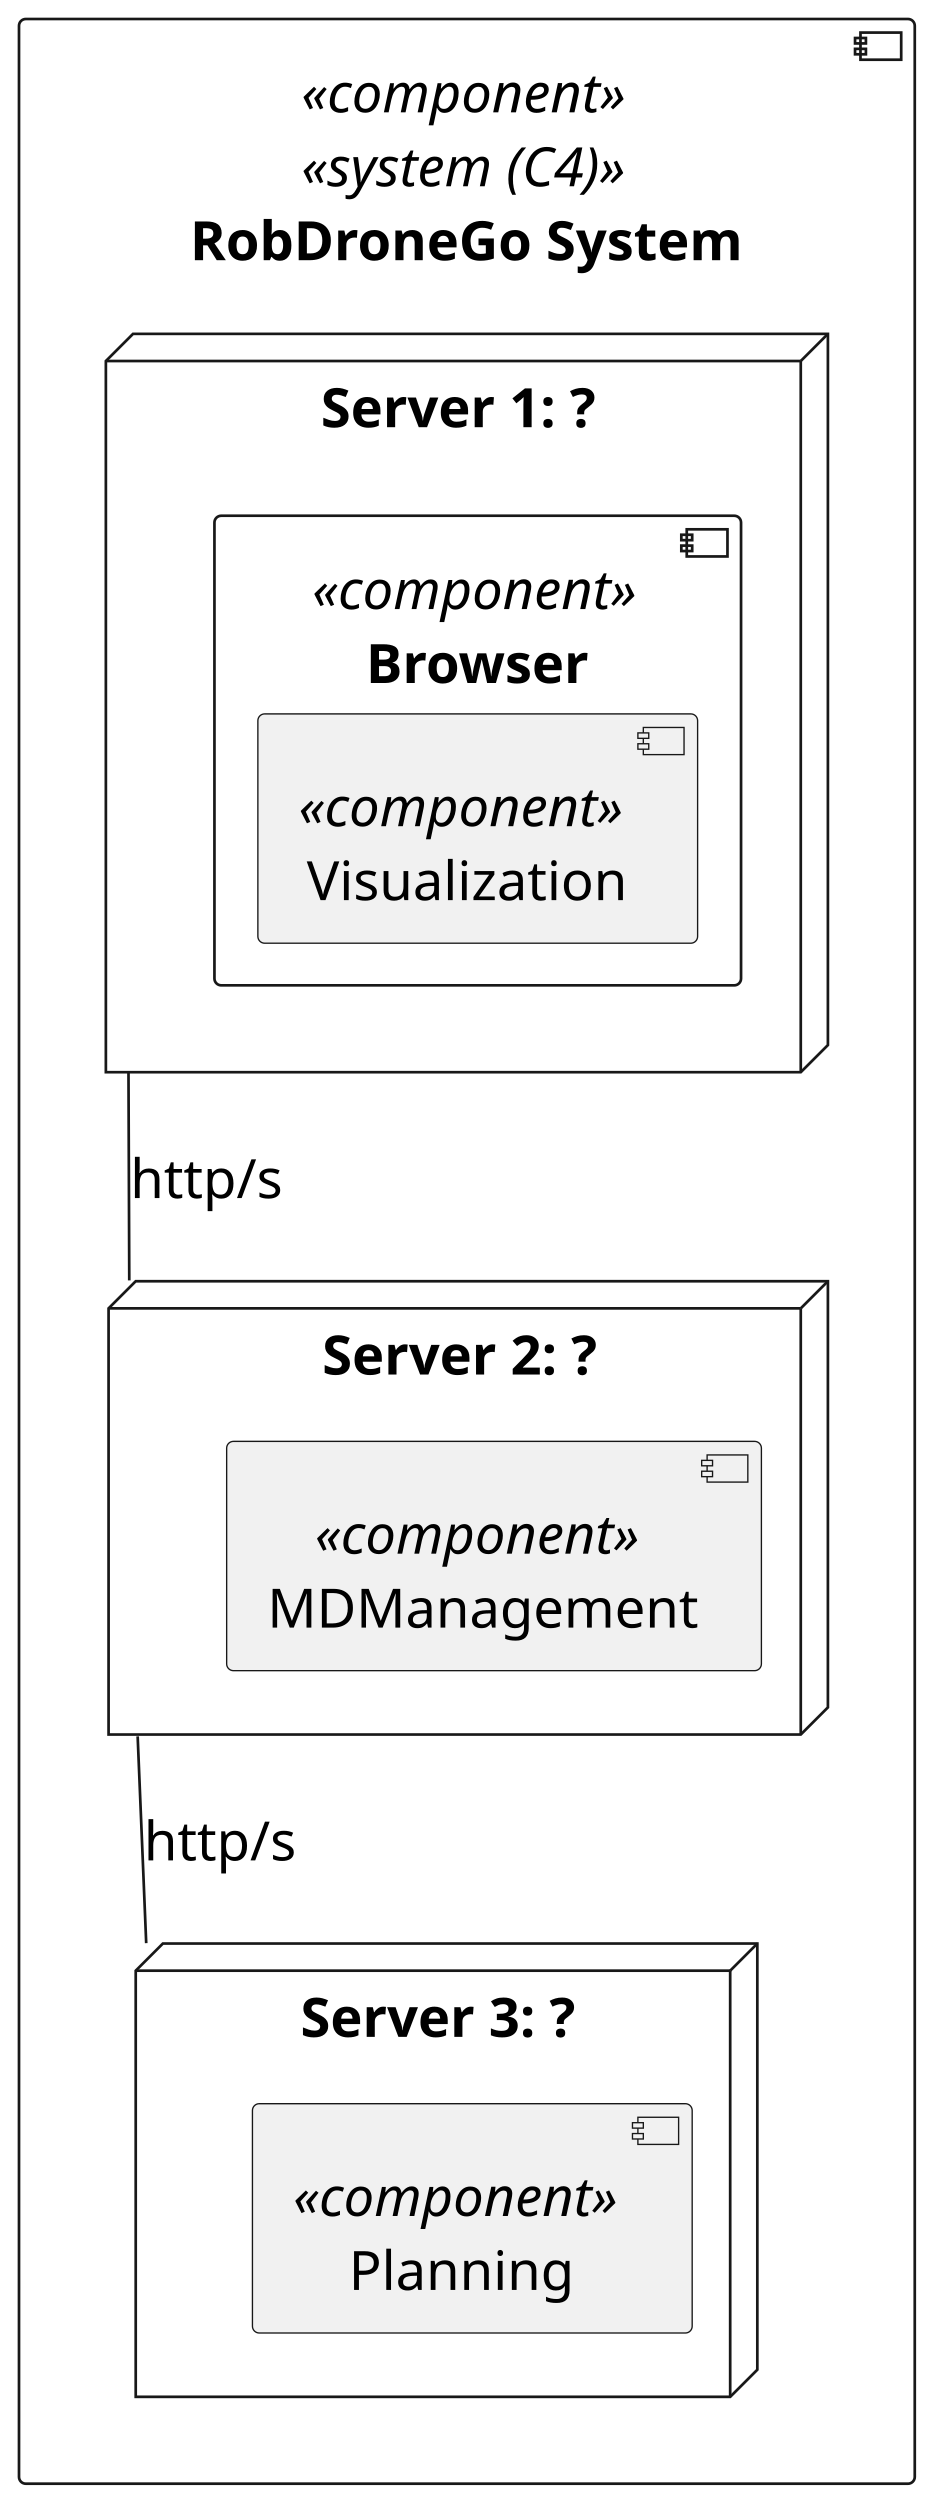
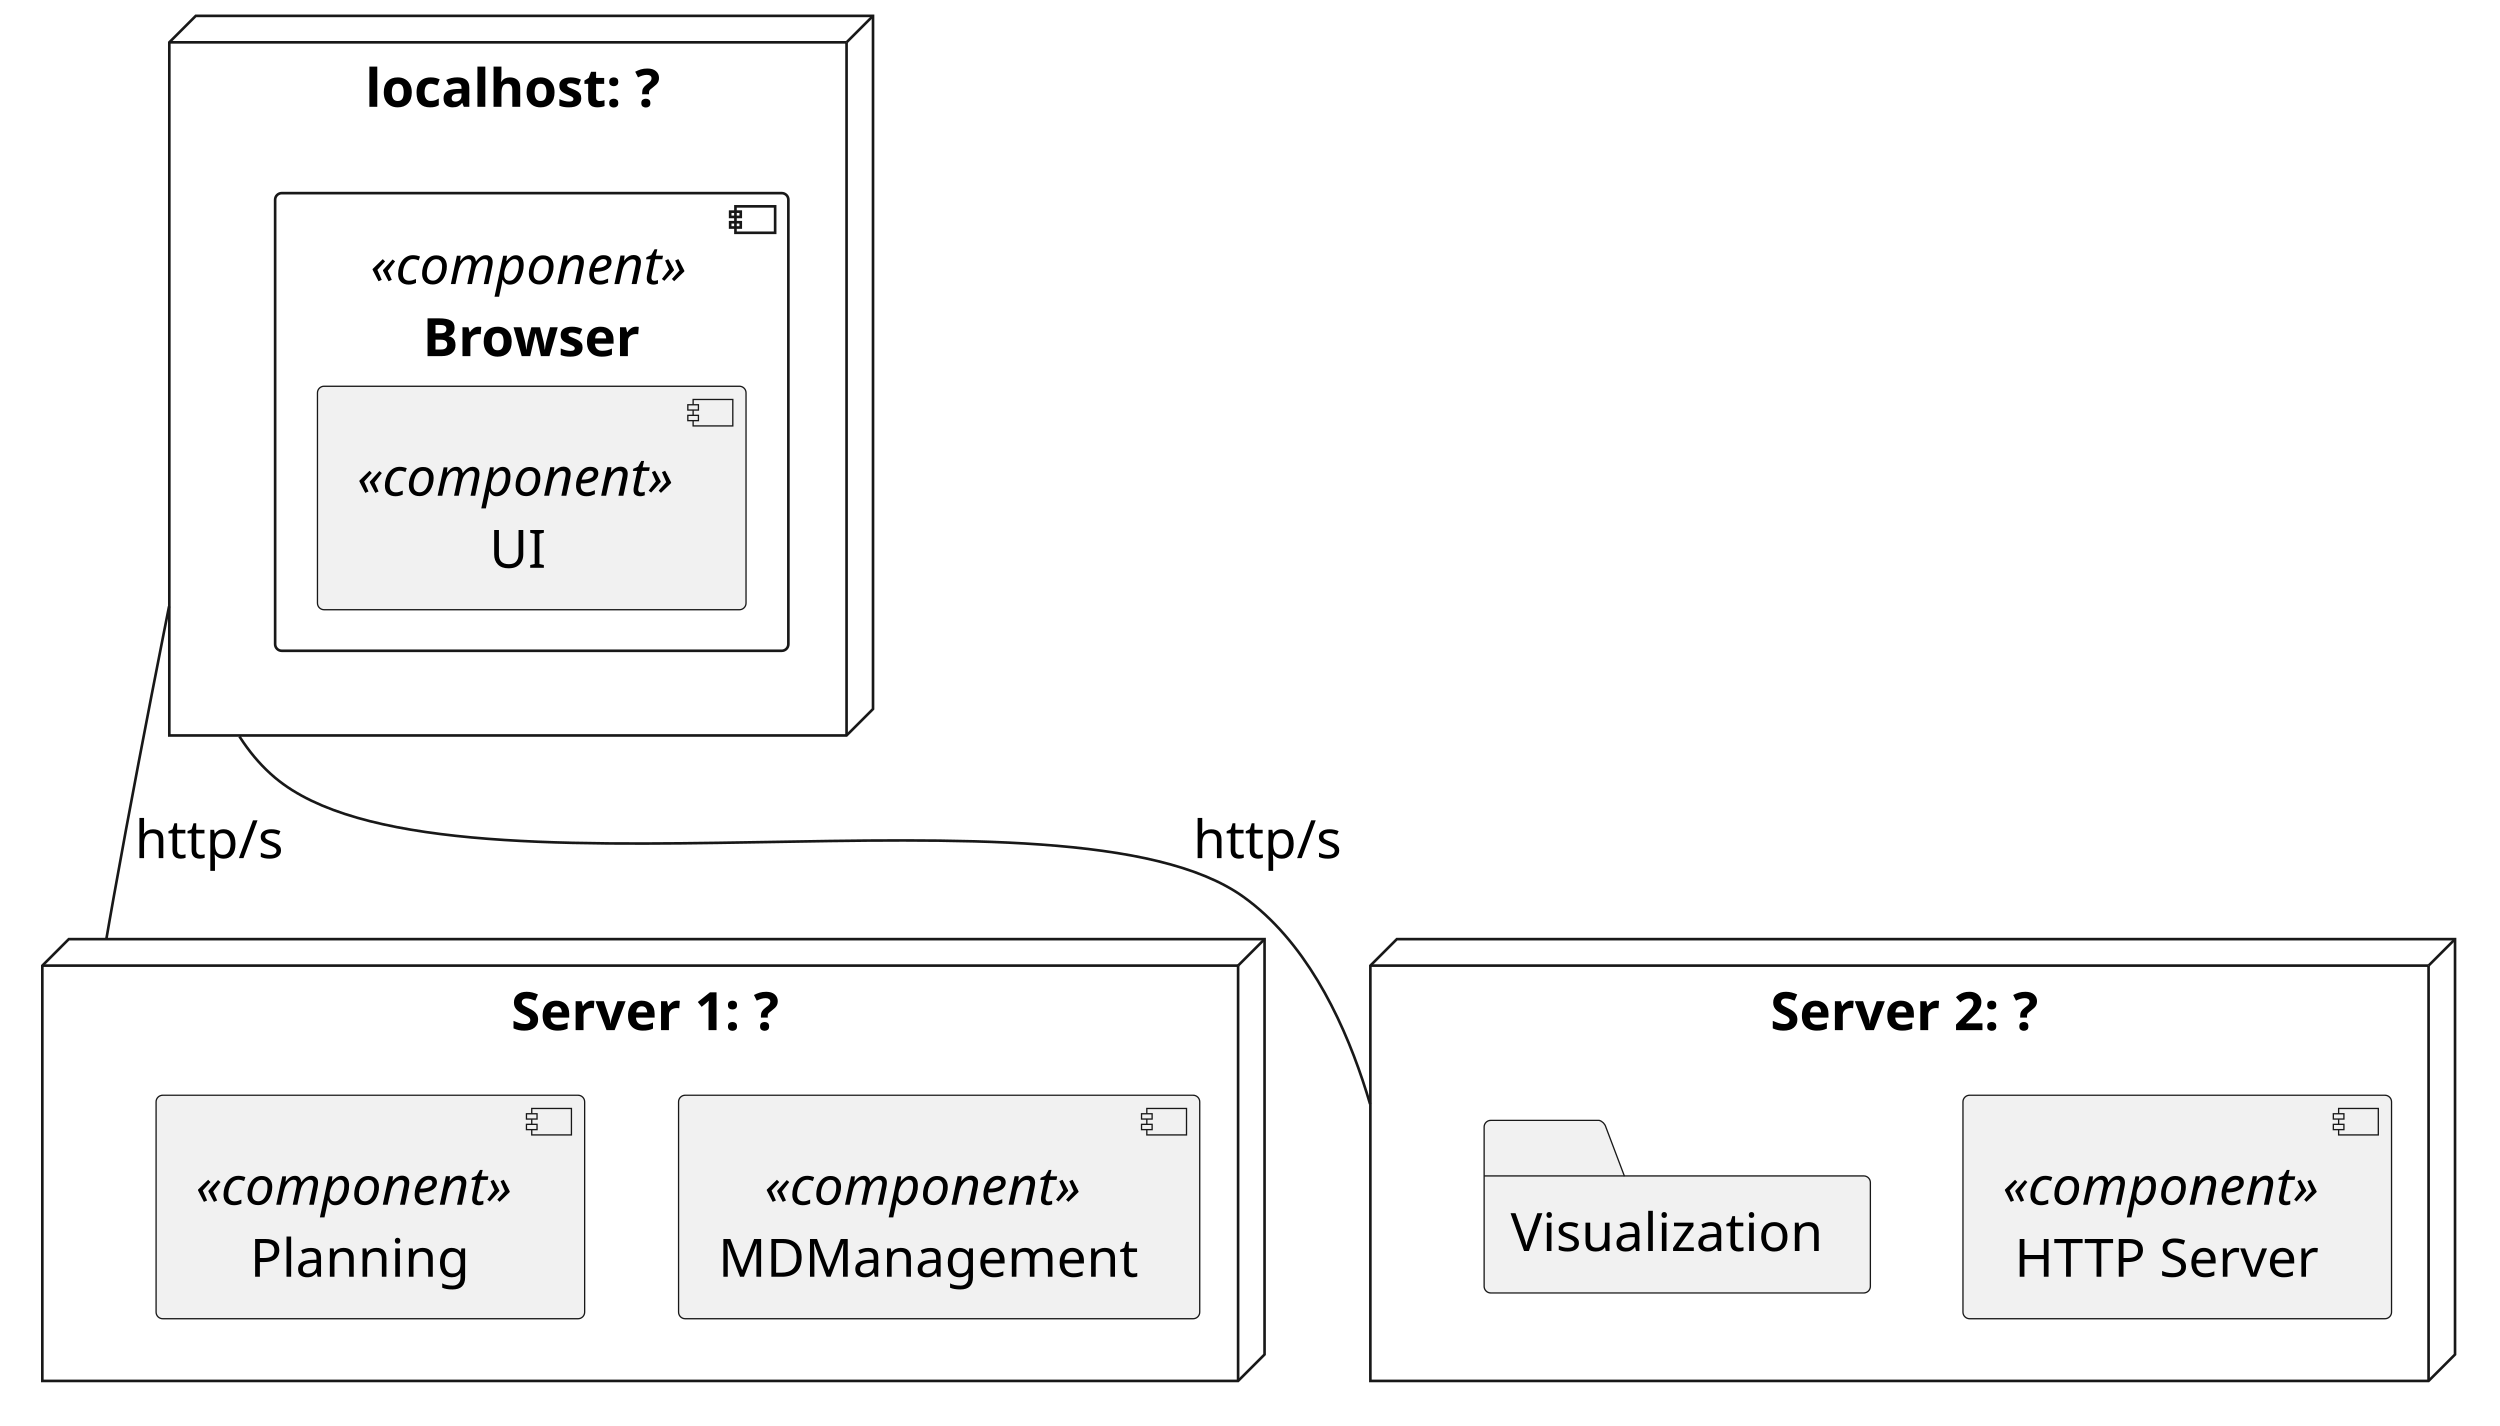
- <svg xmlns="http://www.w3.org/2000/svg" contentStyleType="text/css" height="921px" preserveAspectRatio="none" style="width:343px;height:921px;background:#FFFFFF;" version="1.1" viewBox="0 0 343 921" width="343px" zoomAndPan="magnify">
+ <svg xmlns="http://www.w3.org/2000/svg" contentStyleType="text/css" height="539px" preserveAspectRatio="none" style="width:945px;height:539px;background:#FFFFFF;" version="1.1" viewBox="0 0 945 539" width="945px" zoomAndPan="magnify">
  <defs />
  <g>
-     <g id="cluster_RobDroneGo System">
-       <rect fill="none" height="908" rx="2.5" ry="2.5" style="stroke:#181818;stroke-width:1.0;" width="330" x="7" y="7" />
-       <rect fill="none" height="10" style="stroke:#181818;stroke-width:1.0;" width="15" x="317" y="12" />
-       <rect fill="none" height="2" style="stroke:#181818;stroke-width:1.0;" width="4" x="315" y="14" />
-       <rect fill="none" height="2" style="stroke:#181818;stroke-width:1.0;" width="4" x="315" y="18" />
-       <text fill="#000000" font-family="sans-serif" font-size="20" font-style="italic" lengthAdjust="spacing" textLength="122" x="111" y="41.38">«component»</text>
-       <text fill="#000000" font-family="sans-serif" font-size="20" font-style="italic" lengthAdjust="spacing" textLength="122" x="111" y="68.62">«system (C4)»</text>
-       <text fill="#000000" font-family="sans-serif" font-size="20" font-weight="bold" lengthAdjust="spacing" textLength="204" x="70" y="95.86">RobDroneGo System</text>
+     <g id="cluster_LOCAL">
+       <polygon fill="none" points="64,16,74,6,330,6,330,268,320,278,64,278,64,16" style="stroke:#181818;stroke-width:1.0;" />
+       <line style="stroke:#181818;stroke-width:1.0;" x1="320" x2="330" y1="16" y2="6" />
+       <line style="stroke:#181818;stroke-width:1.0;" x1="64" x2="320" y1="16" y2="16" />
+       <line style="stroke:#181818;stroke-width:1.0;" x1="320" x2="320" y1="16" y2="278" />
+       <text fill="#000000" font-family="sans-serif" font-size="20" font-weight="bold" lengthAdjust="spacing" textLength="109.875" x="138.062" y="40.38">localhost: ?</text>
+     </g>
+     <g id="cluster_B">
+       <rect fill="none" height="173" rx="2.5" ry="2.5" style="stroke:#181818;stroke-width:1.0;" width="194" x="104" y="73" />
+       <rect fill="none" height="10" style="stroke:#181818;stroke-width:1.0;" width="15" x="278" y="78" />
+       <rect fill="none" height="2" style="stroke:#181818;stroke-width:1.0;" width="4" x="276" y="80" />
+       <rect fill="none" height="2" style="stroke:#181818;stroke-width:1.0;" width="4" x="276" y="84" />
+       <text fill="#000000" font-family="sans-serif" font-size="20" font-style="italic" lengthAdjust="spacing" textLength="122" x="140" y="107.38">«component»</text>
+       <text fill="#000000" font-family="sans-serif" font-size="20" font-weight="bold" lengthAdjust="spacing" textLength="82.375" x="159.812" y="134.62">Browser</text>
    </g>
    <g id="cluster_S1">
-       <polygon fill="none" points="39,133,49,123,305,123,305,385,295,395,39,395,39,133" style="stroke:#181818;stroke-width:1.0;" />
-       <line style="stroke:#181818;stroke-width:1.0;" x1="295" x2="305" y1="133" y2="123" />
-       <line style="stroke:#181818;stroke-width:1.0;" x1="39" x2="295" y1="133" y2="133" />
-       <line style="stroke:#181818;stroke-width:1.0;" x1="295" x2="295" y1="133" y2="395" />
-       <text fill="#000000" font-family="sans-serif" font-size="20" font-weight="bold" lengthAdjust="spacing" textLength="99.625" x="118.188" y="157.38">Server 1: ?</text>
-     </g>
-     <g id="cluster_B">
-       <rect fill="none" height="173" rx="2.5" ry="2.5" style="stroke:#181818;stroke-width:1.0;" width="194" x="79" y="190" />
-       <rect fill="none" height="10" style="stroke:#181818;stroke-width:1.0;" width="15" x="253" y="195" />
-       <rect fill="none" height="2" style="stroke:#181818;stroke-width:1.0;" width="4" x="251" y="197" />
-       <rect fill="none" height="2" style="stroke:#181818;stroke-width:1.0;" width="4" x="251" y="201" />
-       <text fill="#000000" font-family="sans-serif" font-size="20" font-style="italic" lengthAdjust="spacing" textLength="122" x="115" y="224.38">«component»</text>
-       <text fill="#000000" font-family="sans-serif" font-size="20" font-weight="bold" lengthAdjust="spacing" textLength="82.375" x="134.812" y="251.62">Browser</text>
+       <polygon fill="none" points="16,365,26,355,478,355,478,512,468,522,16,522,16,365" style="stroke:#181818;stroke-width:1.0;" />
+       <line style="stroke:#181818;stroke-width:1.0;" x1="468" x2="478" y1="365" y2="355" />
+       <line style="stroke:#181818;stroke-width:1.0;" x1="16" x2="468" y1="365" y2="365" />
+       <line style="stroke:#181818;stroke-width:1.0;" x1="468" x2="468" y1="365" y2="522" />
+       <text fill="#000000" font-family="sans-serif" font-size="20" font-weight="bold" lengthAdjust="spacing" textLength="99.625" x="193.188" y="389.38">Server 1: ?</text>
    </g>
    <g id="cluster_S2">
-       <polygon fill="none" points="40,482,50,472,305,472,305,629,295,639,40,639,40,482" style="stroke:#181818;stroke-width:1.0;" />
-       <line style="stroke:#181818;stroke-width:1.0;" x1="295" x2="305" y1="482" y2="472" />
-       <line style="stroke:#181818;stroke-width:1.0;" x1="40" x2="295" y1="482" y2="482" />
-       <line style="stroke:#181818;stroke-width:1.0;" x1="295" x2="295" y1="482" y2="639" />
-       <text fill="#000000" font-family="sans-serif" font-size="20" font-weight="bold" lengthAdjust="spacing" textLength="99.625" x="118.688" y="506.38">Server 2: ?</text>
+       <polygon fill="none" points="518,365,528,355,928,355,928,512,918,522,518,522,518,365" style="stroke:#181818;stroke-width:1.0;" />
+       <line style="stroke:#181818;stroke-width:1.0;" x1="918" x2="928" y1="365" y2="355" />
+       <line style="stroke:#181818;stroke-width:1.0;" x1="518" x2="918" y1="365" y2="365" />
+       <line style="stroke:#181818;stroke-width:1.0;" x1="918" x2="918" y1="365" y2="522" />
+       <text fill="#000000" font-family="sans-serif" font-size="20" font-weight="bold" lengthAdjust="spacing" textLength="99.625" x="669.188" y="389.38">Server 2: ?</text>
    </g>
-     <g id="cluster_S3">
-       <polygon fill="none" points="50,726,60,716,279,716,279,873,269,883,50,883,50,726" style="stroke:#181818;stroke-width:1.0;" />
-       <line style="stroke:#181818;stroke-width:1.0;" x1="269" x2="279" y1="726" y2="716" />
-       <line style="stroke:#181818;stroke-width:1.0;" x1="50" x2="269" y1="726" y2="726" />
-       <line style="stroke:#181818;stroke-width:1.0;" x1="269" x2="269" y1="726" y2="883" />
-       <text fill="#000000" font-family="sans-serif" font-size="20" font-weight="bold" lengthAdjust="spacing" textLength="99.625" x="110.688" y="750.38">Server 3: ?</text>
+     <g id="elem_UI">
+       <rect fill="#F1F1F1" height="84.48" rx="2.5" ry="2.5" style="stroke:#181818;stroke-width:0.5;" width="162" x="120" y="146" />
+       <rect fill="#F1F1F1" height="10" style="stroke:#181818;stroke-width:0.5;" width="15" x="262" y="151" />
+       <rect fill="#F1F1F1" height="2" style="stroke:#181818;stroke-width:0.5;" width="4" x="260" y="153" />
+       <rect fill="#F1F1F1" height="2" style="stroke:#181818;stroke-width:0.5;" width="4" x="260" y="157" />
+       <text fill="#000000" font-family="sans-serif" font-size="20" font-style="italic" lengthAdjust="spacing" textLength="122" x="135" y="187.38">«component»</text>
+       <text fill="#000000" font-family="sans-serif" font-size="20" lengthAdjust="spacing" textLength="22" x="185" y="214.62">UI</text>
+     </g>
+     <g id="elem_MDM">
+       <rect fill="#F1F1F1" height="84.48" rx="2.5" ry="2.5" style="stroke:#181818;stroke-width:0.5;" width="197" x="256.5" y="414" />
+       <rect fill="#F1F1F1" height="10" style="stroke:#181818;stroke-width:0.5;" width="15" x="433.5" y="419" />
+       <rect fill="#F1F1F1" height="2" style="stroke:#181818;stroke-width:0.5;" width="4" x="431.5" y="421" />
+       <rect fill="#F1F1F1" height="2" style="stroke:#181818;stroke-width:0.5;" width="4" x="431.5" y="425" />
+       <text fill="#000000" font-family="sans-serif" font-size="20" font-style="italic" lengthAdjust="spacing" textLength="122" x="289" y="455.38">«component»</text>
+       <text fill="#000000" font-family="sans-serif" font-size="20" lengthAdjust="spacing" textLength="157" x="271.5" y="482.62">MDManagement</text>
+     </g>
+     <g id="elem_P">
+       <rect fill="#F1F1F1" height="84.48" rx="2.5" ry="2.5" style="stroke:#181818;stroke-width:0.5;" width="162" x="59" y="414" />
+       <rect fill="#F1F1F1" height="10" style="stroke:#181818;stroke-width:0.5;" width="15" x="201" y="419" />
+       <rect fill="#F1F1F1" height="2" style="stroke:#181818;stroke-width:0.5;" width="4" x="199" y="421" />
+       <rect fill="#F1F1F1" height="2" style="stroke:#181818;stroke-width:0.5;" width="4" x="199" y="425" />
+       <text fill="#000000" font-family="sans-serif" font-size="20" font-style="italic" lengthAdjust="spacing" textLength="122" x="74" y="455.38">«component»</text>
+       <text fill="#000000" font-family="sans-serif" font-size="20" lengthAdjust="spacing" textLength="81" x="94.5" y="482.62">Planning</text>
+     </g>
+     <g id="elem_SERV">
+       <rect fill="#F1F1F1" height="84.48" rx="2.5" ry="2.5" style="stroke:#181818;stroke-width:0.5;" width="162" x="742" y="414" />
+       <rect fill="#F1F1F1" height="10" style="stroke:#181818;stroke-width:0.5;" width="15" x="884" y="419" />
+       <rect fill="#F1F1F1" height="2" style="stroke:#181818;stroke-width:0.5;" width="4" x="882" y="421" />
+       <rect fill="#F1F1F1" height="2" style="stroke:#181818;stroke-width:0.5;" width="4" x="882" y="425" />
+       <text fill="#000000" font-family="sans-serif" font-size="20" font-style="italic" lengthAdjust="spacing" textLength="122" x="757" y="455.38">«component»</text>
+       <text fill="#000000" font-family="sans-serif" font-size="20" lengthAdjust="spacing" textLength="113" x="761.5" y="482.62">HTTP Server</text>
    </g>
    <g id="elem_V">
-       <rect fill="#F1F1F1" height="84.48" rx="2.5" ry="2.5" style="stroke:#181818;stroke-width:0.5;" width="162" x="95" y="263" />
-       <rect fill="#F1F1F1" height="10" style="stroke:#181818;stroke-width:0.5;" width="15" x="237" y="268" />
-       <rect fill="#F1F1F1" height="2" style="stroke:#181818;stroke-width:0.5;" width="4" x="235" y="270" />
-       <rect fill="#F1F1F1" height="2" style="stroke:#181818;stroke-width:0.5;" width="4" x="235" y="274" />
-       <text fill="#000000" font-family="sans-serif" font-size="20" font-style="italic" lengthAdjust="spacing" textLength="122" x="110" y="304.38">«component»</text>
-       <text fill="#000000" font-family="sans-serif" font-size="20" lengthAdjust="spacing" textLength="116" x="113" y="331.62">Visualization</text>
+       <path d="M563.5,423.5 L604.5,423.5 A3.75,3.75 0 0 1 607,426 L614,444.5 L704.5,444.5 A2.5,2.5 0 0 1 707,447 L707,486.24 A2.5,2.5 0 0 1 704.5,488.74 L563.5,488.74 A2.5,2.5 0 0 1 561,486.24 L561,426 A2.5,2.5 0 0 1 563.5,423.5 " fill="#F1F1F1" style="stroke:#181818;stroke-width:0.5;" />
+       <line style="stroke:#181818;stroke-width:0.5;" x1="561" x2="614" y1="444.5" y2="444.5" />
+       <text fill="#000000" font-family="sans-serif" font-size="20" lengthAdjust="spacing" textLength="116" x="571" y="472.88">Visualization</text>
    </g>
-     <g id="elem_MDM">
-       <rect fill="#F1F1F1" height="84.48" rx="2.5" ry="2.5" style="stroke:#181818;stroke-width:0.5;" width="197" x="83.5" y="531" />
-       <rect fill="#F1F1F1" height="10" style="stroke:#181818;stroke-width:0.5;" width="15" x="260.5" y="536" />
-       <rect fill="#F1F1F1" height="2" style="stroke:#181818;stroke-width:0.5;" width="4" x="258.5" y="538" />
-       <rect fill="#F1F1F1" height="2" style="stroke:#181818;stroke-width:0.5;" width="4" x="258.5" y="542" />
-       <text fill="#000000" font-family="sans-serif" font-size="20" font-style="italic" lengthAdjust="spacing" textLength="122" x="116" y="572.38">«component»</text>
-       <text fill="#000000" font-family="sans-serif" font-size="20" lengthAdjust="spacing" textLength="157" x="98.5" y="599.62">MDManagement</text>
+     <g id="link_LOCAL_S1">
+       <path d="M63.902,229.218 C63.861,229.426 63.819,229.635 63.778,229.844 C63.113,233.191 62.42,236.686 61.706,240.304 C55.992,269.248 48.875,306.1 43,339 C42.435,342.164 41.868,345.378 41.3,348.624 C41.017,350.247 40.733,351.878 40.45,353.514 C40.379,353.923 40.308,354.333 40.237,354.743 " fill="none" id="LOCAL-S1" style="stroke:#181818;stroke-width:1.0;" />
+       <text fill="#000000" font-family="sans-serif" font-size="20" lengthAdjust="spacing" textLength="55" x="51" y="324.38">http/s</text>
    </g>
-     <g id="elem_P">
-       <rect fill="#F1F1F1" height="84.48" rx="2.5" ry="2.5" style="stroke:#181818;stroke-width:0.5;" width="162" x="93" y="775" />
-       <rect fill="#F1F1F1" height="10" style="stroke:#181818;stroke-width:0.5;" width="15" x="235" y="780" />
-       <rect fill="#F1F1F1" height="2" style="stroke:#181818;stroke-width:0.5;" width="4" x="233" y="782" />
-       <rect fill="#F1F1F1" height="2" style="stroke:#181818;stroke-width:0.5;" width="4" x="233" y="786" />
-       <text fill="#000000" font-family="sans-serif" font-size="20" font-style="italic" lengthAdjust="spacing" textLength="122" x="108" y="816.38">«component»</text>
-       <text fill="#000000" font-family="sans-serif" font-size="20" lengthAdjust="spacing" textLength="81" x="128.5" y="843.62">Planning</text>
-     </g>
-     <g id="link_S1_S2">
-       <path d="M47.336,395.254 C47.338,395.74 47.34,396.226 47.342,396.714 C47.349,398.665 47.356,400.63 47.364,402.606 C47.379,406.558 47.394,410.557 47.409,414.586 C47.439,422.645 47.469,430.828 47.5,439.011 C47.531,447.194 47.561,455.377 47.591,463.436 C47.599,465.451 47.606,467.458 47.614,469.455 C47.616,469.954 47.618,470.453 47.62,470.951 C47.62,471.2 47.621,471.449 47.622,471.698 " fill="none" id="S1-S2" style="stroke:#181818;stroke-width:1.0;" />
-       <text fill="#000000" font-family="sans-serif" font-size="20" lengthAdjust="spacing" textLength="55" x="48" y="441.38">http/s</text>
-     </g>
-     <g id="link_S2_S3">
-       <path d="M50.712,639.675 C50.73,640.094 50.747,640.514 50.764,640.935 C50.904,644.306 51.046,647.746 51.19,651.243 C51.769,665.232 52.384,680.122 53,695.011 C53.154,698.734 53.308,702.456 53.461,706.164 C53.538,708.019 53.614,709.869 53.691,711.715 C53.729,712.637 53.767,713.558 53.805,714.478 C53.824,714.938 53.843,715.398 53.862,715.857 " fill="none" id="S2-S3" style="stroke:#181818;stroke-width:1.0;" />
-       <text fill="#000000" font-family="sans-serif" font-size="20" lengthAdjust="spacing" textLength="55" x="53" y="685.38">http/s</text>
+     <g id="link_LOCAL_S2">
+       <path d="M90.512,278.375 C90.612,278.533 90.713,278.69 90.815,278.847 C91.222,279.476 91.637,280.098 92.061,280.714 C95.454,285.638 99.404,290.139 104,294 C166.75,346.71 403.39,291.27 470,339 C492.905,355.41 506.83,383.767 515.065,408.336 C516.094,411.407 517.035,414.419 517.893,417.341 " fill="none" id="LOCAL-S2" style="stroke:#181818;stroke-width:1.0;" />
+       <text fill="#000000" font-family="sans-serif" font-size="20" lengthAdjust="spacing" textLength="55" x="451" y="324.38">http/s</text>
    </g>
  </g>
</svg>
